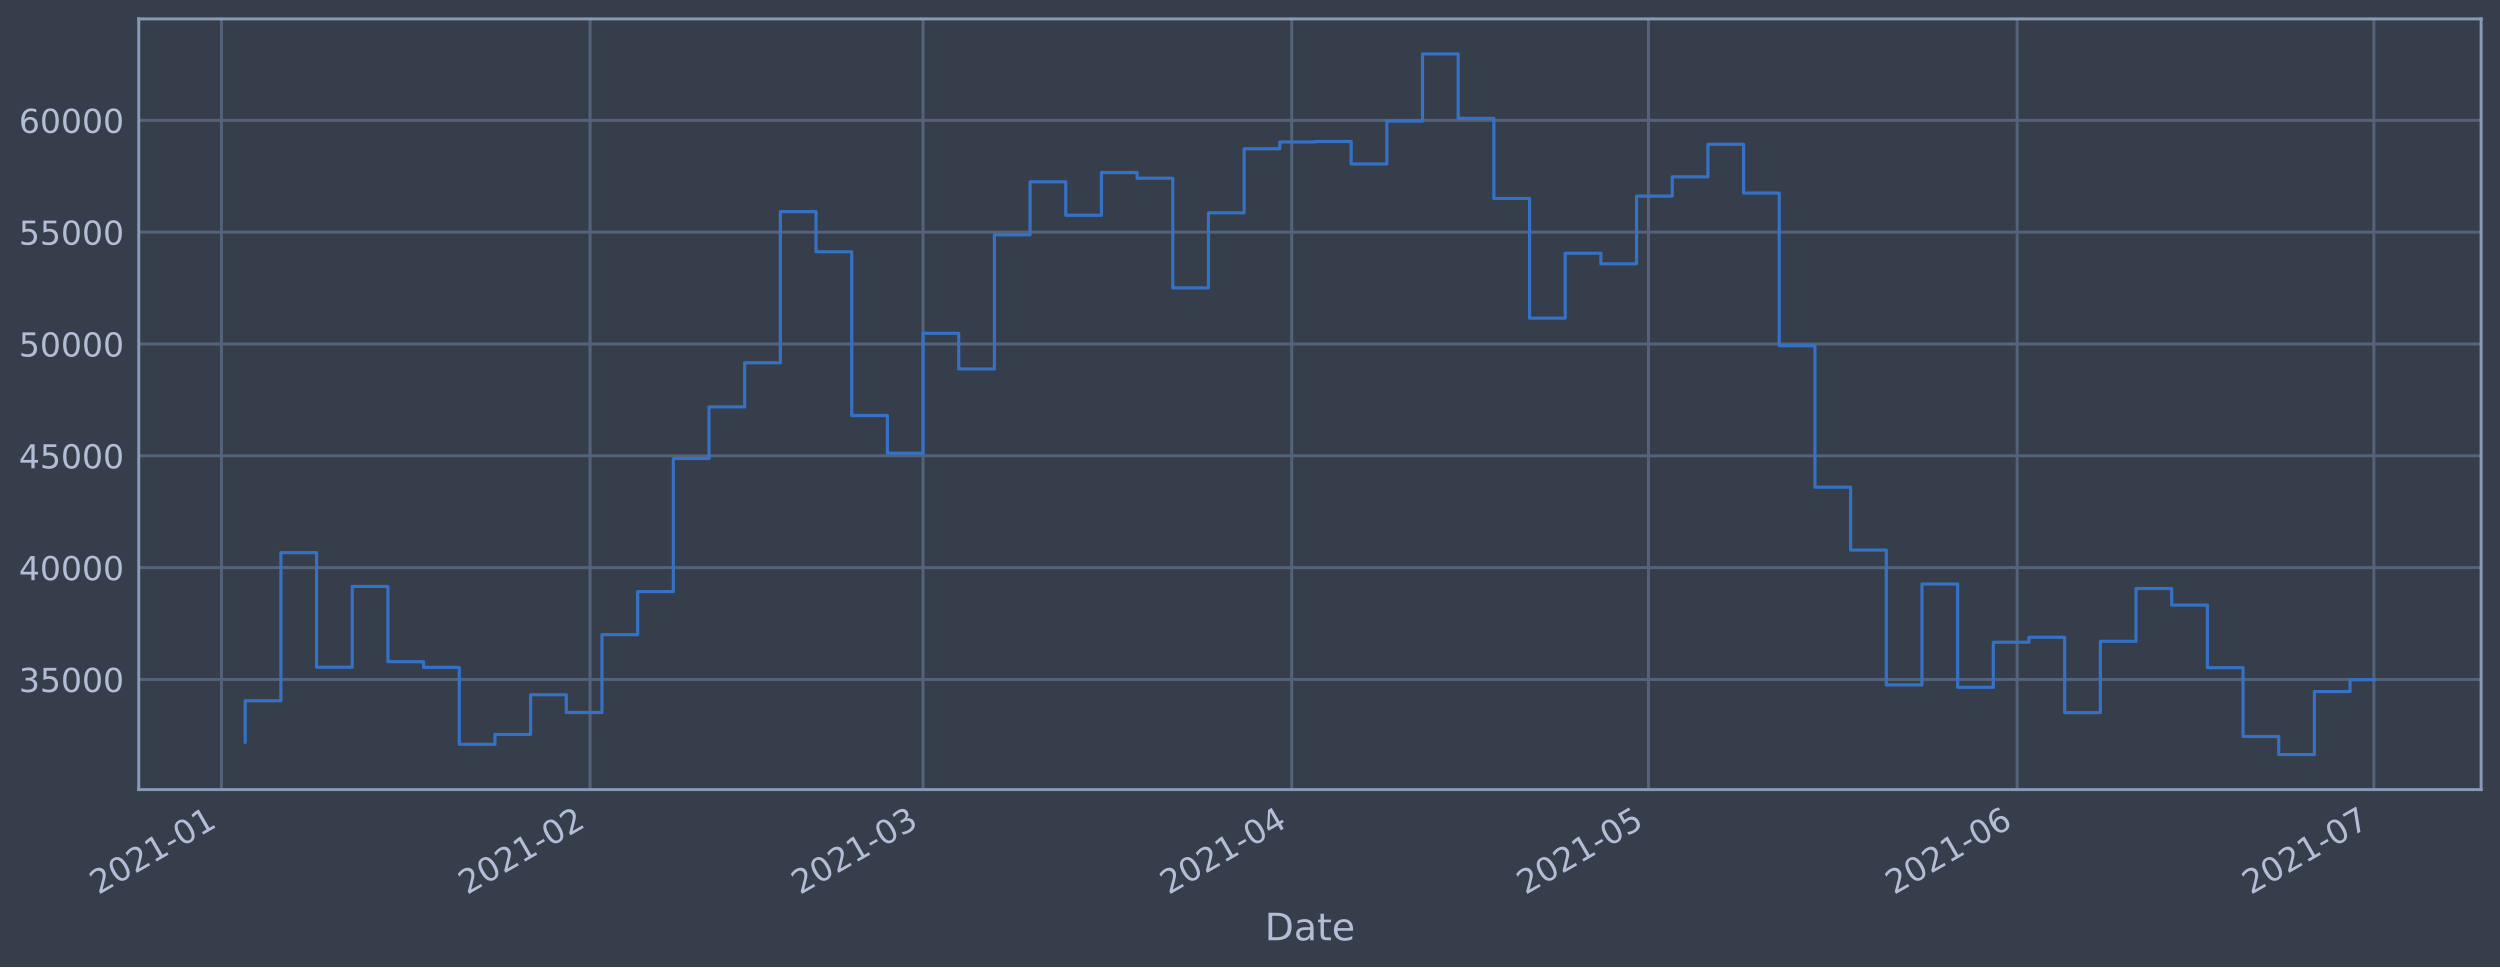
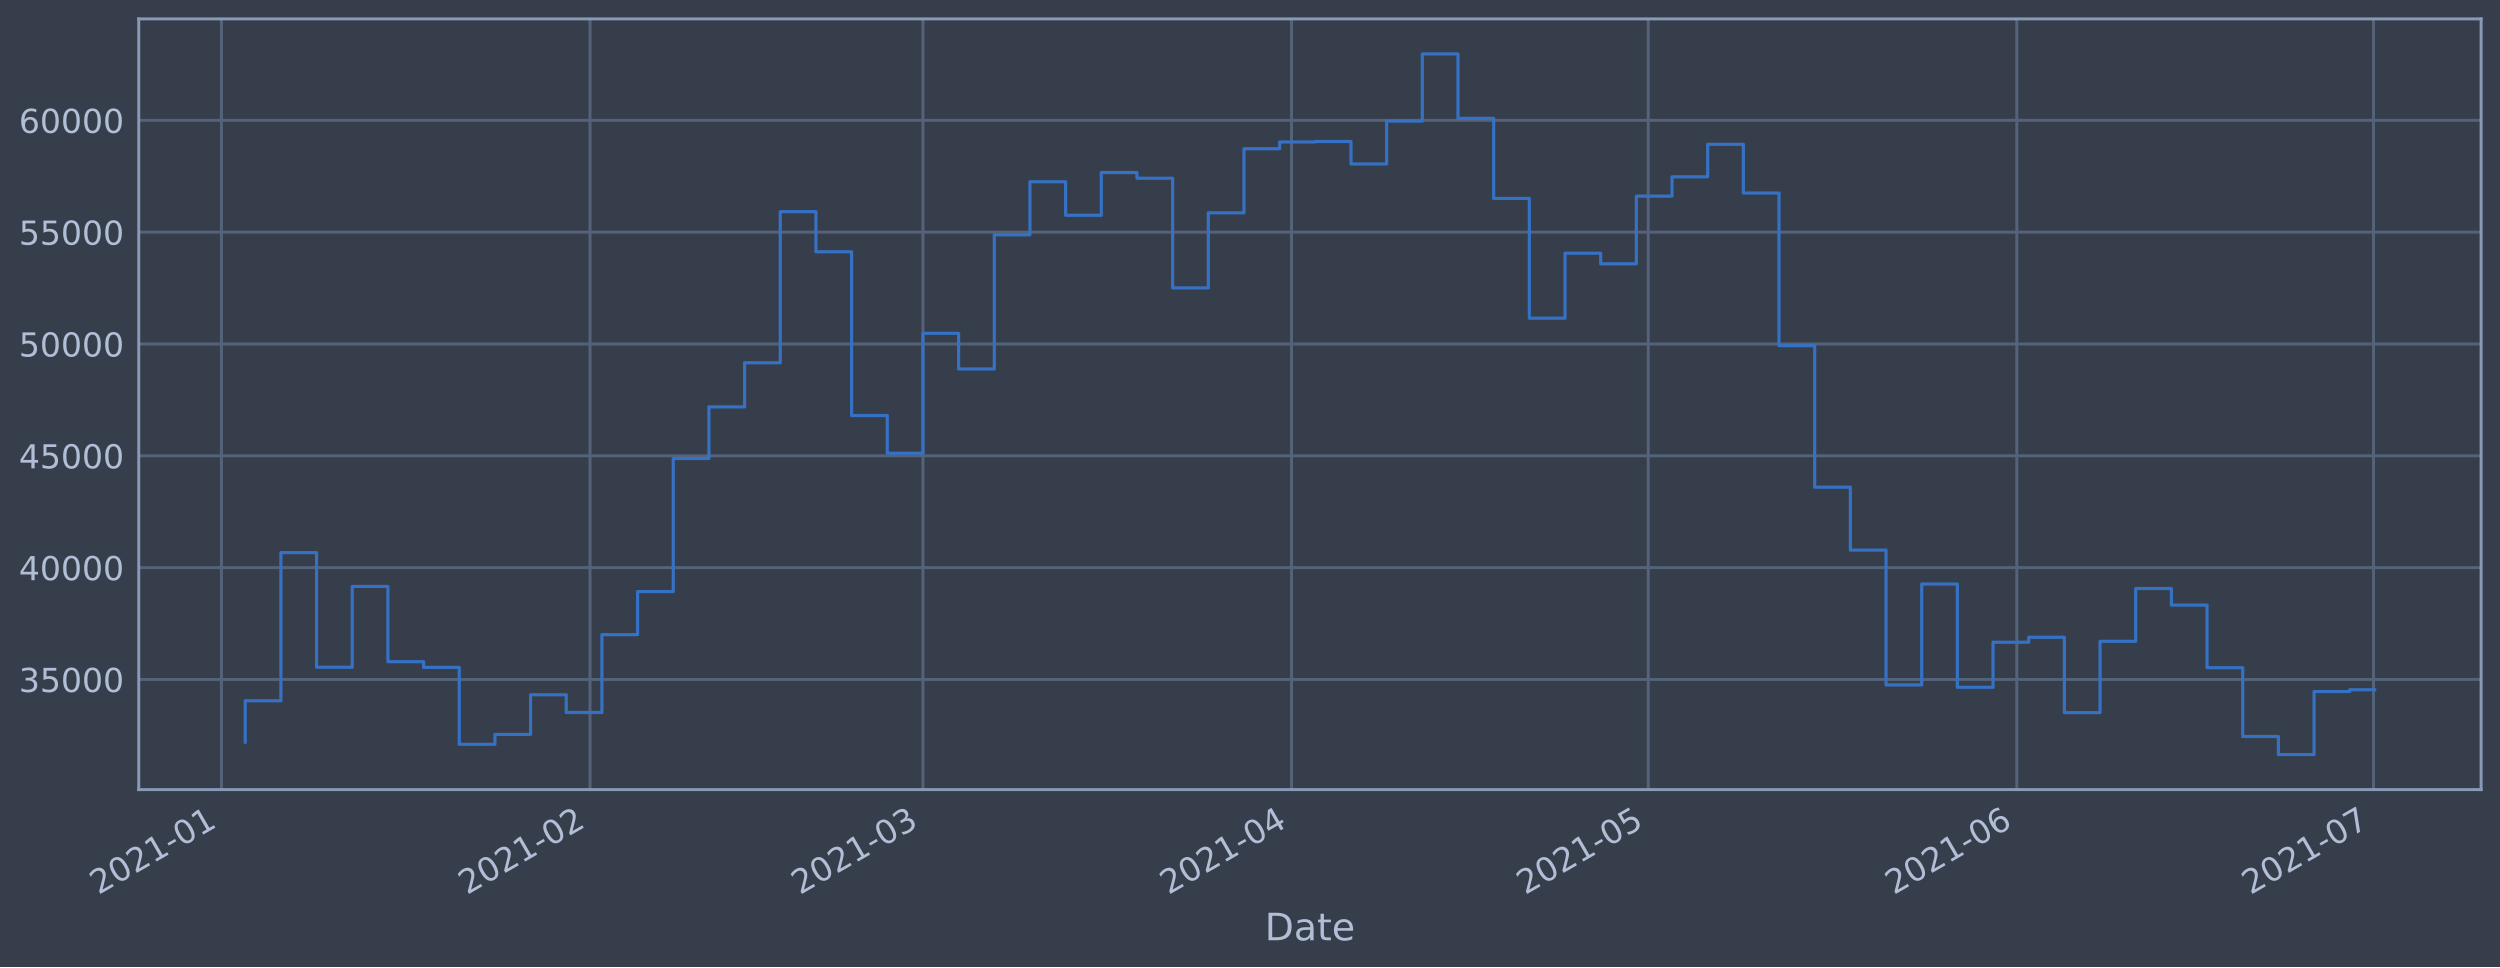
<svg xmlns="http://www.w3.org/2000/svg" xmlns:xlink="http://www.w3.org/1999/xlink" height="368.58pt" version="1.1" viewBox="0 0 952.884 368.58" width="952.884pt">
  <defs>
    <style type="text/css">*{stroke-linecap:butt;stroke-linejoin:round;}</style>
  </defs>
  <g id="figure_1">
    <g id="patch_1">
      <path d="M 0 368.58  L 952.884 368.58  L 952.884 0  L 0 0  z " style="fill:#373e4b;" />
    </g>
    <g id="axes_1">
      <g id="patch_2">
        <path d="M 52.884 300.96  L 945.684 300.96  L 945.684 7.2  L 52.884 7.2  z " style="fill:#373e4b;" />
      </g>
      <g id="matplotlib.axis_1">
        <g id="xtick_1">
          <g id="line2d_1">
-             <path clip-path="url(#pa9148c8afb)" d="M 84.4 300.96  L 84.4 7.2  " style="fill:none;stroke:#546379;stroke-linecap:square;stroke-width:1.12;" />
+             <path clip-path="url(#p470f32ef84)" d="M 84.402 300.96  L 84.402 7.2  " style="fill:none;stroke:#546379;stroke-linecap:square;stroke-width:1.12;" />
          </g>
          <g id="line2d_2" />
          <g id="text_1">
-             <g style="fill:#b1bed6;" transform="translate(37.49707 341.1745)rotate(-30)scale(0.126 -0.126)">
+             <g style="fill:#b1bed6;" transform="translate(37.49851 341.1745)rotate(-30)scale(0.126 -0.126)">
              <defs>
                <path d="M 1228 531  L 3431 531  L 3431 0  L 469 0  L 469 531  Q 828 903 1448 1529  Q 2069 2156 2228 2338  Q 2531 2678 2651 2914  Q 2772 3150 2772 3378  Q 2772 3750 2511 3984  Q 2250 4219 1831 4219  Q 1534 4219 1204 4116  Q 875 4013 500 3803  L 500 4441  Q 881 4594 1212 4672  Q 1544 4750 1819 4750  Q 2544 4750 2975 4387  Q 3406 4025 3406 3419  Q 3406 3131 3298 2873  Q 3191 2616 2906 2266  Q 2828 2175 2409 1742  Q 1991 1309 1228 531  z " id="DejaVuSans-32" transform="scale(0.015625)" />
                <path d="M 2034 4250  Q 1547 4250 1301 3770  Q 1056 3291 1056 2328  Q 1056 1369 1301 889  Q 1547 409 2034 409  Q 2525 409 2770 889  Q 3016 1369 3016 2328  Q 3016 3291 2770 3770  Q 2525 4250 2034 4250  z M 2034 4750  Q 2819 4750 3233 4129  Q 3647 3509 3647 2328  Q 3647 1150 3233 529  Q 2819 -91 2034 -91  Q 1250 -91 836 529  Q 422 1150 422 2328  Q 422 3509 836 4129  Q 1250 4750 2034 4750  z " id="DejaVuSans-30" transform="scale(0.015625)" />
                <path d="M 794 531  L 1825 531  L 1825 4091  L 703 3866  L 703 4441  L 1819 4666  L 2450 4666  L 2450 531  L 3481 531  L 3481 0  L 794 0  L 794 531  z " id="DejaVuSans-31" transform="scale(0.015625)" />
                <path d="M 313 2009  L 1997 2009  L 1997 1497  L 313 1497  L 313 2009  z " id="DejaVuSans-2d" transform="scale(0.015625)" />
              </defs>
              <use xlink:href="#DejaVuSans-32" />
              <use x="63.623" xlink:href="#DejaVuSans-30" />
              <use x="127.246" xlink:href="#DejaVuSans-32" />
              <use x="190.869" xlink:href="#DejaVuSans-31" />
              <use x="254.492" xlink:href="#DejaVuSans-2d" />
              <use x="290.576" xlink:href="#DejaVuSans-30" />
              <use x="354.199" xlink:href="#DejaVuSans-31" />
            </g>
          </g>
        </g>
        <g id="xtick_2">
          <g id="line2d_3">
-             <path clip-path="url(#pa9148c8afb)" d="M 224.911 300.96  L 224.911 7.2  " style="fill:none;stroke:#546379;stroke-linecap:square;stroke-width:1.12;" />
+             <path clip-path="url(#p470f32ef84)" d="M 224.89 300.96  L 224.89 7.2  " style="fill:none;stroke:#546379;stroke-linecap:square;stroke-width:1.12;" />
          </g>
          <g id="line2d_4" />
          <g id="text_2">
-             <g style="fill:#b1bed6;" transform="translate(178.008 341.1745)rotate(-30)scale(0.126 -0.126)">
+             <g style="fill:#b1bed6;" transform="translate(177.9871 341.1745)rotate(-30)scale(0.126 -0.126)">
              <use xlink:href="#DejaVuSans-32" />
              <use x="63.623" xlink:href="#DejaVuSans-30" />
              <use x="127.246" xlink:href="#DejaVuSans-32" />
              <use x="190.869" xlink:href="#DejaVuSans-31" />
              <use x="254.492" xlink:href="#DejaVuSans-2d" />
              <use x="290.576" xlink:href="#DejaVuSans-30" />
              <use x="354.199" xlink:href="#DejaVuSans-32" />
            </g>
          </g>
        </g>
        <g id="xtick_3">
          <g id="line2d_5">
-             <path clip-path="url(#pa9148c8afb)" d="M 351.824 300.96  L 351.824 7.2  " style="fill:none;stroke:#546379;stroke-linecap:square;stroke-width:1.12;" />
+             <path clip-path="url(#p470f32ef84)" d="M 351.783 300.96  L 351.783 7.2  " style="fill:none;stroke:#546379;stroke-linecap:square;stroke-width:1.12;" />
          </g>
          <g id="line2d_6" />
          <g id="text_3">
-             <g style="fill:#b1bed6;" transform="translate(304.9211 341.1745)rotate(-30)scale(0.126 -0.126)">
+             <g style="fill:#b1bed6;" transform="translate(304.88 341.1745)rotate(-30)scale(0.126 -0.126)">
              <defs>
                <path d="M 2597 2516  Q 3050 2419 3304 2112  Q 3559 1806 3559 1356  Q 3559 666 3084 287  Q 2609 -91 1734 -91  Q 1441 -91 1130 -33  Q 819 25 488 141  L 488 750  Q 750 597 1062 519  Q 1375 441 1716 441  Q 2309 441 2620 675  Q 2931 909 2931 1356  Q 2931 1769 2642 2001  Q 2353 2234 1838 2234  L 1294 2234  L 1294 2753  L 1863 2753  Q 2328 2753 2575 2939  Q 2822 3125 2822 3475  Q 2822 3834 2567 4026  Q 2313 4219 1838 4219  Q 1578 4219 1281 4162  Q 984 4106 628 3988  L 628 4550  Q 988 4650 1302 4700  Q 1616 4750 1894 4750  Q 2613 4750 3031 4423  Q 3450 4097 3450 3541  Q 3450 3153 3228 2886  Q 3006 2619 2597 2516  z " id="DejaVuSans-33" transform="scale(0.015625)" />
              </defs>
              <use xlink:href="#DejaVuSans-32" />
              <use x="63.623" xlink:href="#DejaVuSans-30" />
              <use x="127.246" xlink:href="#DejaVuSans-32" />
              <use x="190.869" xlink:href="#DejaVuSans-31" />
              <use x="254.492" xlink:href="#DejaVuSans-2d" />
              <use x="290.576" xlink:href="#DejaVuSans-30" />
              <use x="354.199" xlink:href="#DejaVuSans-33" />
            </g>
          </g>
        </g>
        <g id="xtick_4">
          <g id="line2d_7">
-             <path clip-path="url(#pa9148c8afb)" d="M 492.335 300.96  L 492.335 7.2  " style="fill:none;stroke:#546379;stroke-linecap:square;stroke-width:1.12;" />
+             <path clip-path="url(#p470f32ef84)" d="M 492.272 300.96  L 492.272 7.2  " style="fill:none;stroke:#546379;stroke-linecap:square;stroke-width:1.12;" />
          </g>
          <g id="line2d_8" />
          <g id="text_4">
-             <g style="fill:#b1bed6;" transform="translate(445.432 341.1745)rotate(-30)scale(0.126 -0.126)">
+             <g style="fill:#b1bed6;" transform="translate(445.3686 341.1745)rotate(-30)scale(0.126 -0.126)">
              <defs>
                <path d="M 2419 4116  L 825 1625  L 2419 1625  L 2419 4116  z M 2253 4666  L 3047 4666  L 3047 1625  L 3713 1625  L 3713 1100  L 3047 1100  L 3047 0  L 2419 0  L 2419 1100  L 313 1100  L 313 1709  L 2253 4666  z " id="DejaVuSans-34" transform="scale(0.015625)" />
              </defs>
              <use xlink:href="#DejaVuSans-32" />
              <use x="63.623" xlink:href="#DejaVuSans-30" />
              <use x="127.246" xlink:href="#DejaVuSans-32" />
              <use x="190.869" xlink:href="#DejaVuSans-31" />
              <use x="254.492" xlink:href="#DejaVuSans-2d" />
              <use x="290.576" xlink:href="#DejaVuSans-30" />
              <use x="354.199" xlink:href="#DejaVuSans-34" />
            </g>
          </g>
        </g>
        <g id="xtick_5">
          <g id="line2d_9">
-             <path clip-path="url(#pa9148c8afb)" d="M 628.314 300.96  L 628.314 7.2  " style="fill:none;stroke:#546379;stroke-linecap:square;stroke-width:1.12;" />
+             <path clip-path="url(#p470f32ef84)" d="M 628.229 300.96  L 628.229 7.2  " style="fill:none;stroke:#546379;stroke-linecap:square;stroke-width:1.12;" />
          </g>
          <g id="line2d_10" />
          <g id="text_5">
-             <g style="fill:#b1bed6;" transform="translate(581.4104 341.1745)rotate(-30)scale(0.126 -0.126)">
+             <g style="fill:#b1bed6;" transform="translate(581.3253 341.1745)rotate(-30)scale(0.126 -0.126)">
              <defs>
                <path d="M 691 4666  L 3169 4666  L 3169 4134  L 1269 4134  L 1269 2991  Q 1406 3038 1543 3061  Q 1681 3084 1819 3084  Q 2600 3084 3056 2656  Q 3513 2228 3513 1497  Q 3513 744 3044 326  Q 2575 -91 1722 -91  Q 1428 -91 1123 -41  Q 819 9 494 109  L 494 744  Q 775 591 1075 516  Q 1375 441 1709 441  Q 2250 441 2565 725  Q 2881 1009 2881 1497  Q 2881 1984 2565 2268  Q 2250 2553 1709 2553  Q 1456 2553 1204 2497  Q 953 2441 691 2322  L 691 4666  z " id="DejaVuSans-35" transform="scale(0.015625)" />
              </defs>
              <use xlink:href="#DejaVuSans-32" />
              <use x="63.623" xlink:href="#DejaVuSans-30" />
              <use x="127.246" xlink:href="#DejaVuSans-32" />
              <use x="190.869" xlink:href="#DejaVuSans-31" />
              <use x="254.492" xlink:href="#DejaVuSans-2d" />
              <use x="290.576" xlink:href="#DejaVuSans-30" />
              <use x="354.199" xlink:href="#DejaVuSans-35" />
            </g>
          </g>
        </g>
        <g id="xtick_6">
          <g id="line2d_11">
-             <path clip-path="url(#pa9148c8afb)" d="M 768.825 300.96  L 768.825 7.2  " style="fill:none;stroke:#546379;stroke-linecap:square;stroke-width:1.12;" />
+             <path clip-path="url(#p470f32ef84)" d="M 768.717 300.96  L 768.717 7.2  " style="fill:none;stroke:#546379;stroke-linecap:square;stroke-width:1.12;" />
          </g>
          <g id="line2d_12" />
          <g id="text_6">
-             <g style="fill:#b1bed6;" transform="translate(721.9213 341.1745)rotate(-30)scale(0.126 -0.126)">
+             <g style="fill:#b1bed6;" transform="translate(721.8139 341.1745)rotate(-30)scale(0.126 -0.126)">
              <defs>
                <path d="M 2113 2584  Q 1688 2584 1439 2293  Q 1191 2003 1191 1497  Q 1191 994 1439 701  Q 1688 409 2113 409  Q 2538 409 2786 701  Q 3034 994 3034 1497  Q 3034 2003 2786 2293  Q 2538 2584 2113 2584  z M 3366 4563  L 3366 3988  Q 3128 4100 2886 4159  Q 2644 4219 2406 4219  Q 1781 4219 1451 3797  Q 1122 3375 1075 2522  Q 1259 2794 1537 2939  Q 1816 3084 2150 3084  Q 2853 3084 3261 2657  Q 3669 2231 3669 1497  Q 3669 778 3244 343  Q 2819 -91 2113 -91  Q 1303 -91 875 529  Q 447 1150 447 2328  Q 447 3434 972 4092  Q 1497 4750 2381 4750  Q 2619 4750 2861 4703  Q 3103 4656 3366 4563  z " id="DejaVuSans-36" transform="scale(0.015625)" />
              </defs>
              <use xlink:href="#DejaVuSans-32" />
              <use x="63.623" xlink:href="#DejaVuSans-30" />
              <use x="127.246" xlink:href="#DejaVuSans-32" />
              <use x="190.869" xlink:href="#DejaVuSans-31" />
              <use x="254.492" xlink:href="#DejaVuSans-2d" />
              <use x="290.576" xlink:href="#DejaVuSans-30" />
              <use x="354.199" xlink:href="#DejaVuSans-36" />
            </g>
          </g>
        </g>
        <g id="xtick_7">
          <g id="line2d_13">
-             <path clip-path="url(#pa9148c8afb)" d="M 904.803 300.96  L 904.803 7.2  " style="fill:none;stroke:#546379;stroke-linecap:square;stroke-width:1.12;" />
+             <path clip-path="url(#p470f32ef84)" d="M 904.674 300.96  L 904.674 7.2  " style="fill:none;stroke:#546379;stroke-linecap:square;stroke-width:1.12;" />
          </g>
          <g id="line2d_14" />
          <g id="text_7">
-             <g style="fill:#b1bed6;" transform="translate(857.8996 341.1745)rotate(-30)scale(0.126 -0.126)">
+             <g style="fill:#b1bed6;" transform="translate(857.7706 341.1745)rotate(-30)scale(0.126 -0.126)">
              <defs>
                <path d="M 525 4666  L 3525 4666  L 3525 4397  L 1831 0  L 1172 0  L 2766 4134  L 525 4134  L 525 4666  z " id="DejaVuSans-37" transform="scale(0.015625)" />
              </defs>
              <use xlink:href="#DejaVuSans-32" />
              <use x="63.623" xlink:href="#DejaVuSans-30" />
              <use x="127.246" xlink:href="#DejaVuSans-32" />
              <use x="190.869" xlink:href="#DejaVuSans-31" />
              <use x="254.492" xlink:href="#DejaVuSans-2d" />
              <use x="290.576" xlink:href="#DejaVuSans-30" />
              <use x="354.199" xlink:href="#DejaVuSans-37" />
            </g>
          </g>
        </g>
        <g id="text_8">
          <g style="fill:#b1bed6;" transform="translate(482.0746 358.3856)scale(0.144 -0.144)">
            <defs>
              <path d="M 1259 4147  L 1259 519  L 2022 519  Q 2988 519 3436 956  Q 3884 1394 3884 2338  Q 3884 3275 3436 3711  Q 2988 4147 2022 4147  L 1259 4147  z M 628 4666  L 1925 4666  Q 3281 4666 3915 4102  Q 4550 3538 4550 2338  Q 4550 1131 3912 565  Q 3275 0 1925 0  L 628 0  L 628 4666  z " id="DejaVuSans-44" transform="scale(0.015625)" />
              <path d="M 2194 1759  Q 1497 1759 1228 1600  Q 959 1441 959 1056  Q 959 750 1161 570  Q 1363 391 1709 391  Q 2188 391 2477 730  Q 2766 1069 2766 1631  L 2766 1759  L 2194 1759  z M 3341 1997  L 3341 0  L 2766 0  L 2766 531  Q 2569 213 2275 61  Q 1981 -91 1556 -91  Q 1019 -91 701 211  Q 384 513 384 1019  Q 384 1609 779 1909  Q 1175 2209 1959 2209  L 2766 2209  L 2766 2266  Q 2766 2663 2505 2880  Q 2244 3097 1772 3097  Q 1472 3097 1187 3025  Q 903 2953 641 2809  L 641 3341  Q 956 3463 1253 3523  Q 1550 3584 1831 3584  Q 2591 3584 2966 3190  Q 3341 2797 3341 1997  z " id="DejaVuSans-61" transform="scale(0.015625)" />
              <path d="M 1172 4494  L 1172 3500  L 2356 3500  L 2356 3053  L 1172 3053  L 1172 1153  Q 1172 725 1289 603  Q 1406 481 1766 481  L 2356 481  L 2356 0  L 1766 0  Q 1100 0 847 248  Q 594 497 594 1153  L 594 3053  L 172 3053  L 172 3500  L 594 3500  L 594 4494  L 1172 4494  z " id="DejaVuSans-74" transform="scale(0.015625)" />
              <path d="M 3597 1894  L 3597 1613  L 953 1613  Q 991 1019 1311 708  Q 1631 397 2203 397  Q 2534 397 2845 478  Q 3156 559 3463 722  L 3463 178  Q 3153 47 2828 -22  Q 2503 -91 2169 -91  Q 1331 -91 842 396  Q 353 884 353 1716  Q 353 2575 817 3079  Q 1281 3584 2069 3584  Q 2775 3584 3186 3129  Q 3597 2675 3597 1894  z M 3022 2063  Q 3016 2534 2758 2815  Q 2500 3097 2075 3097  Q 1594 3097 1305 2825  Q 1016 2553 972 2059  L 3022 2063  z " id="DejaVuSans-65" transform="scale(0.015625)" />
            </defs>
            <use xlink:href="#DejaVuSans-44" />
            <use x="77.002" xlink:href="#DejaVuSans-61" />
            <use x="138.281" xlink:href="#DejaVuSans-74" />
            <use x="177.49" xlink:href="#DejaVuSans-65" />
          </g>
        </g>
      </g>
      <g id="matplotlib.axis_2">
        <g id="ytick_1">
          <g id="line2d_15">
-             <path clip-path="url(#pa9148c8afb)" d="M 52.884 258.97  L 945.684 258.97  " style="fill:none;stroke:#546379;stroke-linecap:square;stroke-width:1.12;" />
+             <path clip-path="url(#p470f32ef84)" d="M 52.884 258.97  L 945.684 258.97  " style="fill:none;stroke:#546379;stroke-linecap:square;stroke-width:1.12;" />
          </g>
          <g id="line2d_16" />
          <g id="text_9">
            <g style="fill:#b1bed6;" transform="translate(7.2 263.7575)scale(0.126 -0.126)">
              <use xlink:href="#DejaVuSans-33" />
              <use x="63.623" xlink:href="#DejaVuSans-35" />
              <use x="127.246" xlink:href="#DejaVuSans-30" />
              <use x="190.869" xlink:href="#DejaVuSans-30" />
              <use x="254.492" xlink:href="#DejaVuSans-30" />
            </g>
          </g>
        </g>
        <g id="ytick_2">
          <g id="line2d_17">
-             <path clip-path="url(#pa9148c8afb)" d="M 52.884 216.349  L 945.684 216.349  " style="fill:none;stroke:#546379;stroke-linecap:square;stroke-width:1.12;" />
+             <path clip-path="url(#p470f32ef84)" d="M 52.884 216.349  L 945.684 216.349  " style="fill:none;stroke:#546379;stroke-linecap:square;stroke-width:1.12;" />
          </g>
          <g id="line2d_18" />
          <g id="text_10">
            <g style="fill:#b1bed6;" transform="translate(7.2 221.1359)scale(0.126 -0.126)">
              <use xlink:href="#DejaVuSans-34" />
              <use x="63.623" xlink:href="#DejaVuSans-30" />
              <use x="127.246" xlink:href="#DejaVuSans-30" />
              <use x="190.869" xlink:href="#DejaVuSans-30" />
              <use x="254.492" xlink:href="#DejaVuSans-30" />
            </g>
          </g>
        </g>
        <g id="ytick_3">
          <g id="line2d_19">
-             <path clip-path="url(#pa9148c8afb)" d="M 52.884 173.727  L 945.684 173.727  " style="fill:none;stroke:#546379;stroke-linecap:square;stroke-width:1.12;" />
+             <path clip-path="url(#p470f32ef84)" d="M 52.884 173.727  L 945.684 173.727  " style="fill:none;stroke:#546379;stroke-linecap:square;stroke-width:1.12;" />
          </g>
          <g id="line2d_20" />
          <g id="text_11">
            <g style="fill:#b1bed6;" transform="translate(7.2 178.5143)scale(0.126 -0.126)">
              <use xlink:href="#DejaVuSans-34" />
              <use x="63.623" xlink:href="#DejaVuSans-35" />
              <use x="127.246" xlink:href="#DejaVuSans-30" />
              <use x="190.869" xlink:href="#DejaVuSans-30" />
              <use x="254.492" xlink:href="#DejaVuSans-30" />
            </g>
          </g>
        </g>
        <g id="ytick_4">
          <g id="line2d_21">
-             <path clip-path="url(#pa9148c8afb)" d="M 52.884 131.106  L 945.684 131.106  " style="fill:none;stroke:#546379;stroke-linecap:square;stroke-width:1.12;" />
+             <path clip-path="url(#p470f32ef84)" d="M 52.884 131.106  L 945.684 131.106  " style="fill:none;stroke:#546379;stroke-linecap:square;stroke-width:1.12;" />
          </g>
          <g id="line2d_22" />
          <g id="text_12">
            <g style="fill:#b1bed6;" transform="translate(7.2 135.8927)scale(0.126 -0.126)">
              <use xlink:href="#DejaVuSans-35" />
              <use x="63.623" xlink:href="#DejaVuSans-30" />
              <use x="127.246" xlink:href="#DejaVuSans-30" />
              <use x="190.869" xlink:href="#DejaVuSans-30" />
              <use x="254.492" xlink:href="#DejaVuSans-30" />
            </g>
          </g>
        </g>
        <g id="ytick_5">
          <g id="line2d_23">
-             <path clip-path="url(#pa9148c8afb)" d="M 52.884 88.484  L 945.684 88.484  " style="fill:none;stroke:#546379;stroke-linecap:square;stroke-width:1.12;" />
+             <path clip-path="url(#p470f32ef84)" d="M 52.884 88.484  L 945.684 88.484  " style="fill:none;stroke:#546379;stroke-linecap:square;stroke-width:1.12;" />
          </g>
          <g id="line2d_24" />
          <g id="text_13">
            <g style="fill:#b1bed6;" transform="translate(7.2 93.27108)scale(0.126 -0.126)">
              <use xlink:href="#DejaVuSans-35" />
              <use x="63.623" xlink:href="#DejaVuSans-35" />
              <use x="127.246" xlink:href="#DejaVuSans-30" />
              <use x="190.869" xlink:href="#DejaVuSans-30" />
              <use x="254.492" xlink:href="#DejaVuSans-30" />
            </g>
          </g>
        </g>
        <g id="ytick_6">
          <g id="line2d_25">
-             <path clip-path="url(#pa9148c8afb)" d="M 52.884 45.862  L 945.684 45.862  " style="fill:none;stroke:#546379;stroke-linecap:square;stroke-width:1.12;" />
+             <path clip-path="url(#p470f32ef84)" d="M 52.884 45.862  L 945.684 45.862  " style="fill:none;stroke:#546379;stroke-linecap:square;stroke-width:1.12;" />
          </g>
          <g id="line2d_26" />
          <g id="text_14">
            <g style="fill:#b1bed6;" transform="translate(7.2 50.64948)scale(0.126 -0.126)">
              <use xlink:href="#DejaVuSans-36" />
              <use x="63.623" xlink:href="#DejaVuSans-30" />
              <use x="127.246" xlink:href="#DejaVuSans-30" />
              <use x="190.869" xlink:href="#DejaVuSans-30" />
              <use x="254.492" xlink:href="#DejaVuSans-30" />
            </g>
          </g>
        </g>
      </g>
      <g id="line2d_27">
-         <path clip-path="url(#pa9148c8afb)" d="M 93.466 282.877  L 93.466 267.097  L 107.063 267.097  L 107.063 210.635  L 120.661 210.635  L 120.661 254.325  L 134.259 254.325  L 134.259 223.522  L 147.857 223.522  L 147.857 252.211  L 161.455 252.211  L 161.455 254.376  L 175.053 254.376  L 175.053 283.693  L 188.65 283.693  L 188.65 279.925  L 202.248 279.925  L 202.248 264.816  L 215.846 264.816  L 215.846 271.562  L 229.444 271.562  L 229.444 241.904  L 243.042 241.904  L 243.042 225.486  L 256.64 225.486  L 256.64 174.766  L 270.237 174.766  L 270.237 155.1  L 283.835 155.1  L 283.835 138.265  L 297.433 138.265  L 297.433 80.672  L 311.031 80.672  L 311.031 95.956  L 324.629 95.956  L 324.629 158.38  L 338.227 158.38  L 338.227 172.756  L 351.824 172.756  L 351.824 127.034  L 365.422 127.034  L 365.422 140.639  L 379.02 140.639  L 379.02 89.494  L 392.618 89.494  L 392.618 69.276  L 406.216 69.276  L 406.216 82.051  L 419.814 82.051  L 419.814 65.759  L 433.411 65.759  L 433.411 67.93  L 447.009 67.93  L 447.009 109.725  L 460.607 109.725  L 460.607 81.12  L 474.205 81.12  L 474.205 56.687  L 487.803 56.687  L 487.803 54.12  L 501.401 54.12  L 501.401 53.926  L 514.998 53.926  L 514.998 62.497  L 528.596 62.497  L 528.596 46.162  L 542.194 46.162  L 542.194 20.553  L 555.792 20.553  L 555.792 45.12  L 569.39 45.12  L 569.39 75.63  L 582.988 75.63  L 582.988 121.276  L 596.585 121.276  L 596.585 96.526  L 610.183 96.526  L 610.183 100.553  L 623.781 100.553  L 623.781 74.756  L 637.379 74.756  L 637.379 67.401  L 650.977 67.401  L 650.977 54.994  L 664.575 54.994  L 664.575 73.567  L 678.172 73.567  L 678.172 131.766  L 691.77 131.766  L 691.77 185.693  L 705.368 185.693  L 705.368 209.663  L 718.966 209.663  L 718.966 261.063  L 732.564 261.063  L 732.564 222.605  L 746.162 222.605  L 746.162 261.974  L 759.759 261.974  L 759.759 244.798  L 773.357 244.798  L 773.357 242.898  L 786.955 242.898  L 786.955 271.63  L 800.553 271.63  L 800.553 244.44  L 814.151 244.44  L 814.151 224.304  L 827.749 224.304  L 827.749 230.628  L 841.346 230.628  L 841.346 254.502  L 854.944 254.502  L 854.944 280.728  L 868.542 280.728  L 868.542 287.607  L 882.14 287.607  L 882.14 263.602  L 895.738 263.602  L 895.738 259.074  L 905.102 259.074  " style="fill:none;stroke:#3572c6;stroke-linecap:square;stroke-width:1.2;" />
+         <path clip-path="url(#p470f32ef84)" d="M 93.466 282.877  L 93.466 267.097  L 107.061 267.097  L 107.061 210.635  L 120.657 210.635  L 120.657 254.325  L 134.253 254.325  L 134.253 223.522  L 147.848 223.522  L 147.848 252.211  L 161.444 252.211  L 161.444 254.376  L 175.04 254.376  L 175.04 283.693  L 188.635 283.693  L 188.635 279.925  L 202.231 279.925  L 202.231 264.816  L 215.827 264.816  L 215.827 271.562  L 229.422 271.562  L 229.422 241.904  L 243.018 241.904  L 243.018 225.486  L 256.614 225.486  L 256.614 174.766  L 270.209 174.766  L 270.209 155.1  L 283.805 155.1  L 283.805 138.265  L 297.401 138.265  L 297.401 80.672  L 310.996 80.672  L 310.996 95.956  L 324.592 95.956  L 324.592 158.38  L 338.188 158.38  L 338.188 172.756  L 351.783 172.756  L 351.783 127.034  L 365.379 127.034  L 365.379 140.639  L 378.975 140.639  L 378.975 89.494  L 392.57 89.494  L 392.57 69.276  L 406.166 69.276  L 406.166 82.051  L 419.762 82.051  L 419.762 65.759  L 433.357 65.759  L 433.357 67.93  L 446.953 67.93  L 446.953 109.725  L 460.549 109.725  L 460.549 81.12  L 474.144 81.12  L 474.144 56.687  L 487.74 56.687  L 487.74 54.12  L 501.336 54.12  L 501.336 53.926  L 514.931 53.926  L 514.931 62.497  L 528.527 62.497  L 528.527 46.162  L 542.123 46.162  L 542.123 20.553  L 555.718 20.553  L 555.718 45.12  L 569.314 45.12  L 569.314 75.63  L 582.91 75.63  L 582.91 121.276  L 596.505 121.276  L 596.505 96.526  L 610.101 96.526  L 610.101 100.553  L 623.697 100.553  L 623.697 74.756  L 637.292 74.756  L 637.292 67.401  L 650.888 67.401  L 650.888 54.994  L 664.484 54.994  L 664.484 73.567  L 678.079 73.567  L 678.079 131.766  L 691.675 131.766  L 691.675 185.693  L 705.271 185.693  L 705.271 209.663  L 718.866 209.663  L 718.866 261.063  L 732.462 261.063  L 732.462 222.605  L 746.058 222.605  L 746.058 261.974  L 759.653 261.974  L 759.653 244.798  L 773.249 244.798  L 773.249 242.898  L 786.845 242.898  L 786.845 271.63  L 800.44 271.63  L 800.44 244.44  L 814.036 244.44  L 814.036 224.304  L 827.632 224.304  L 827.632 230.628  L 841.227 230.628  L 841.227 254.502  L 854.823 254.502  L 854.823 280.728  L 868.419 280.728  L 868.419 287.607  L 882.014 287.607  L 882.014 263.602  L 895.61 263.602  L 895.61 262.908  L 905.102 262.908  " style="fill:none;stroke:#3572c6;stroke-linecap:square;stroke-width:1.2;" />
      </g>
      <g id="patch_3">
        <path d="M 52.884 300.96  L 52.884 7.2  " style="fill:none;stroke:#899ab8;stroke-linecap:square;stroke-linejoin:miter;stroke-width:1.12;" />
      </g>
      <g id="patch_4">
        <path d="M 945.684 300.96  L 945.684 7.2  " style="fill:none;stroke:#899ab8;stroke-linecap:square;stroke-linejoin:miter;stroke-width:1.12;" />
      </g>
      <g id="patch_5">
        <path d="M 52.884 300.96  L 945.684 300.96  " style="fill:none;stroke:#899ab8;stroke-linecap:square;stroke-linejoin:miter;stroke-width:1.12;" />
      </g>
      <g id="patch_6">
        <path d="M 52.884 7.2  L 945.684 7.2  " style="fill:none;stroke:#899ab8;stroke-linecap:square;stroke-linejoin:miter;stroke-width:1.12;" />
      </g>
    </g>
  </g>
  <defs>
-     <clipPath id="pa9148c8afb">
+     <clipPath id="p470f32ef84">
      <rect height="293.76" width="892.8" x="52.884" y="7.2" />
    </clipPath>
  </defs>
</svg>
